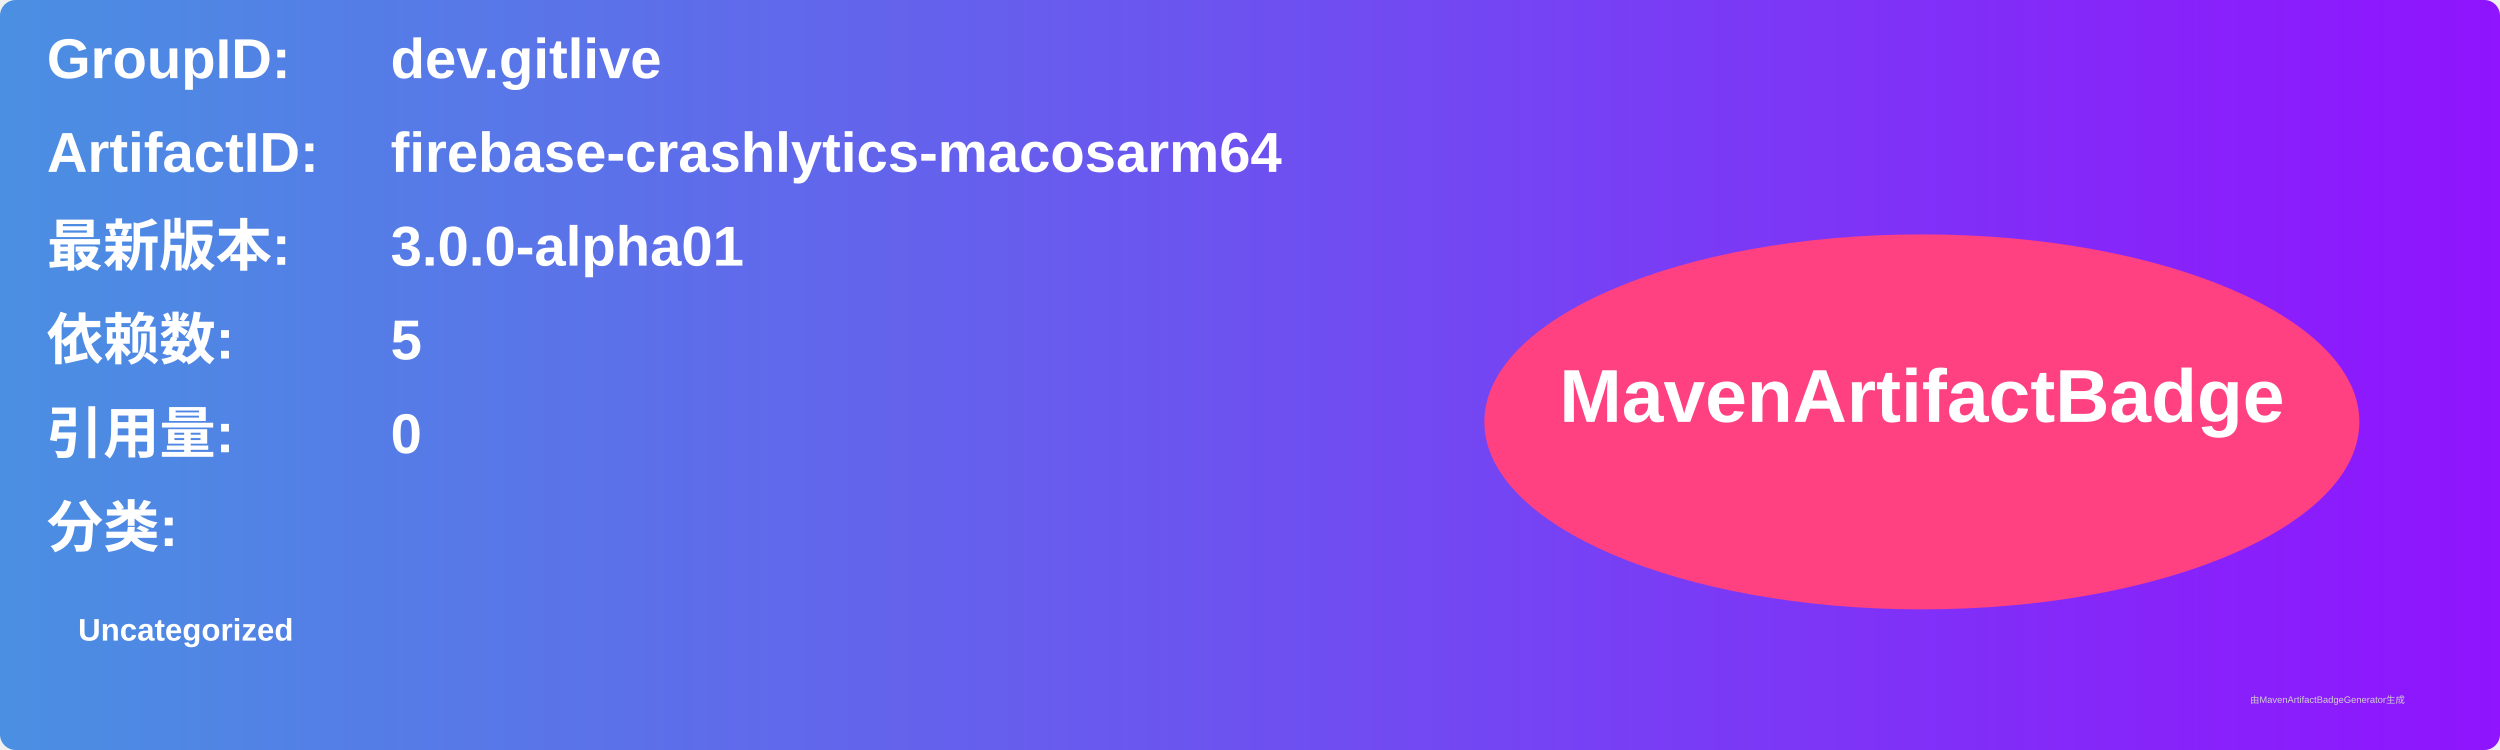
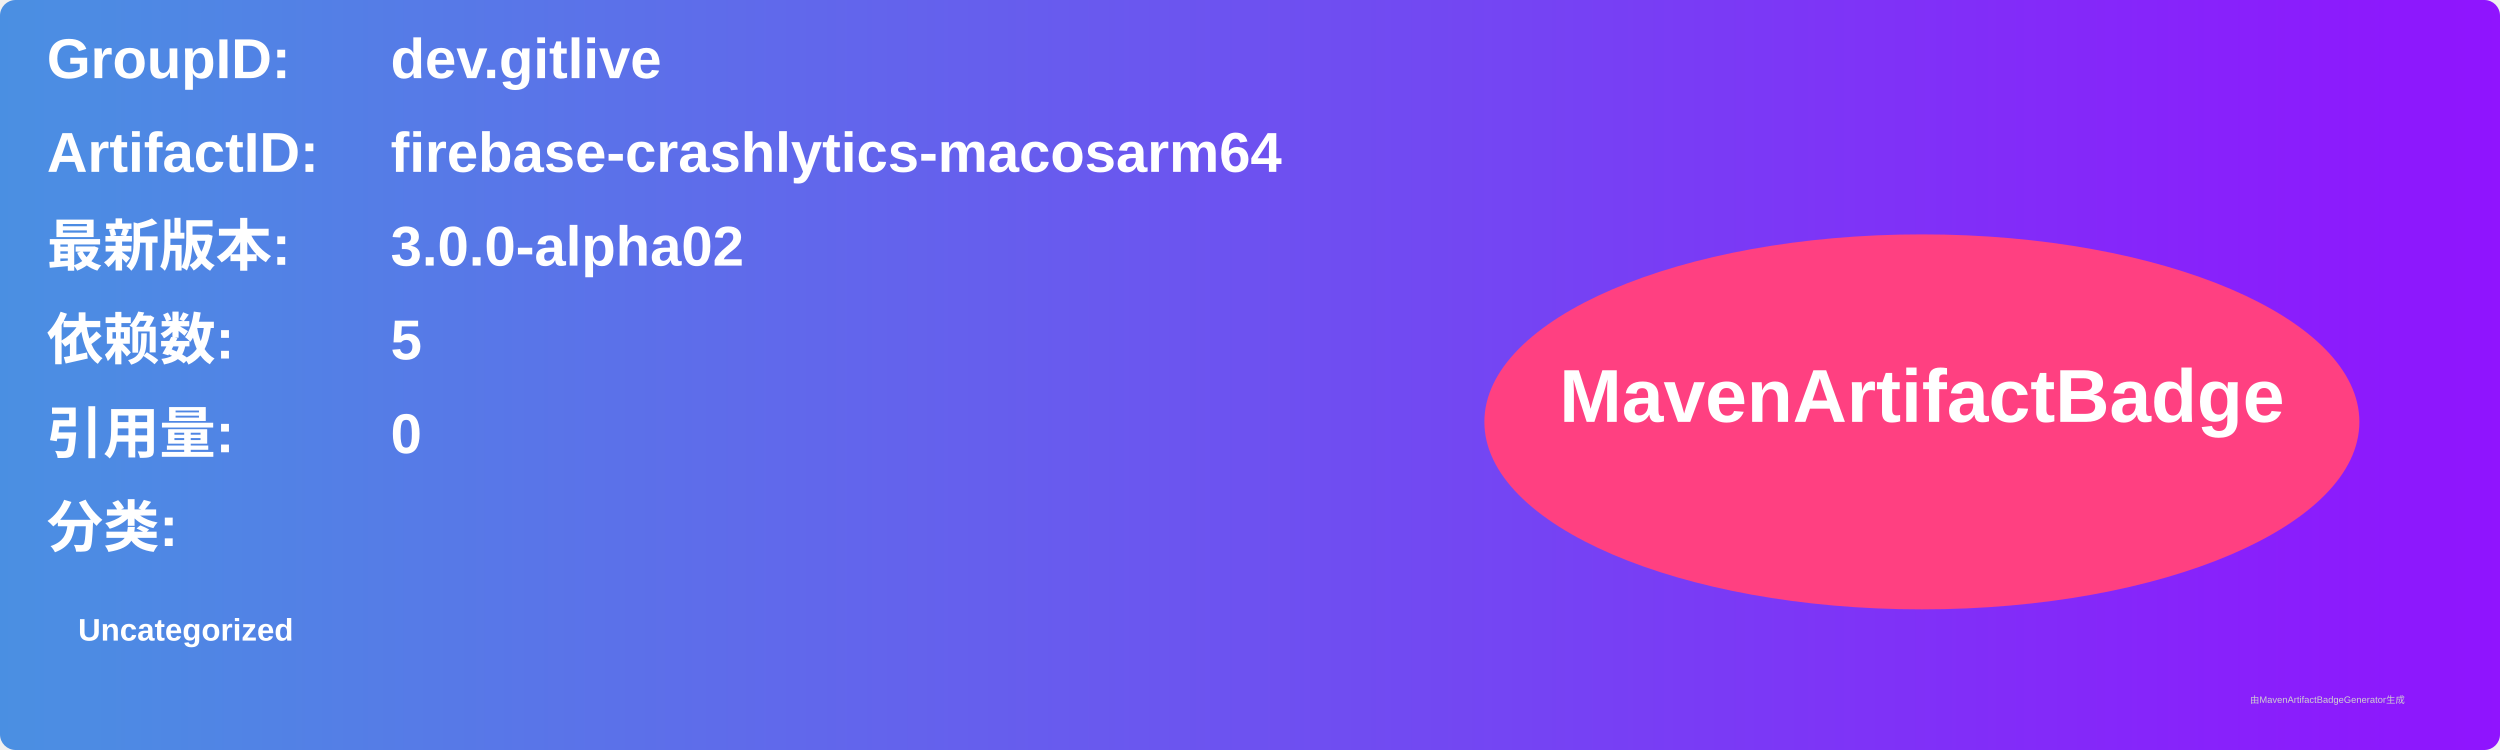
<svg xmlns="http://www.w3.org/2000/svg" width="800" height="240" viewBox="0 0 800 240">
  <linearGradient id="grad" x1="0%" y1="0%" x2="100%" y2="0%">
    <stop offset="0%" stop-color="#4a90e2" />
    <stop offset="100%" stop-color="#9013fe" />
  </linearGradient>
  <rect width="100%" height="100%" rx="5" ry="5" fill="url(#grad)" />
  <g transform="translate(15, 15)">
    <text x="0" y="10" font-family="Arial" font-size="18" fill="white" font-weight="bold" width="260">GroupID:</text>
    <text x="110" y="10" font-family="Arial" font-size="18" fill="white" font-weight="bold" width="460">dev.gitlive</text>
    <text x="0" y="40" font-family="Arial" font-size="18" fill="white" font-weight="bold" width="260">ArtifactID:</text>
    <text x="110" y="40" font-family="Arial" font-size="18" fill="white" font-weight="bold" width="460">firebase-crashlytics-macosarm64</text>
    <text x="0" y="70" font-family="Arial" font-size="18" fill="white" font-weight="bold">最新版本:</text>
    <text x="110" y="70" font-family="Arial" font-size="18" fill="white" font-weight="bold">
-       <tspan font-weight="bold">3.0.0-alpha01</tspan>
+       <tspan font-weight="bold">3.0.0-alpha02</tspan>
    </text>
    <text x="0" y="100" font-family="Arial" font-size="18" fill="white" font-weight="bold">依赖数: </text>
    <text x="110" y="100" font-family="Arial" font-size="18" fill="white">
      <tspan font-weight="bold">5</tspan>
    </text>
    <text x="0" y="130" font-family="Arial" font-size="18" fill="white" font-weight="bold">引用量: </text>
    <text x="110" y="130" font-family="Arial" font-size="18" fill="white">
      <tspan font-weight="bold">0</tspan>
    </text>
    <text x="0" y="160" font-family="Arial" font-size="18" fill="white" font-weight="bold">分类:</text>
    <text x="10" y="190" font-family="Arial" font-size="10" fill="white">
      <tspan font-weight="bold">Uncategorized</tspan>
    </text>
    <ellipse cx="600" cy="120" rx="140" ry="60" fill="#ff4081" />
    <text x="600" y="120" text-anchor="middle" font-family="Arial" font-size="24" fill="white" font-weight="bold">MavenArtifactBadge</text>
  </g>
  <text x="720" y="225" font-family="Arial" font-size="3" fill="#d0d0d0">由MavenArtifactBadgeGenerator生成</text>
</svg>
